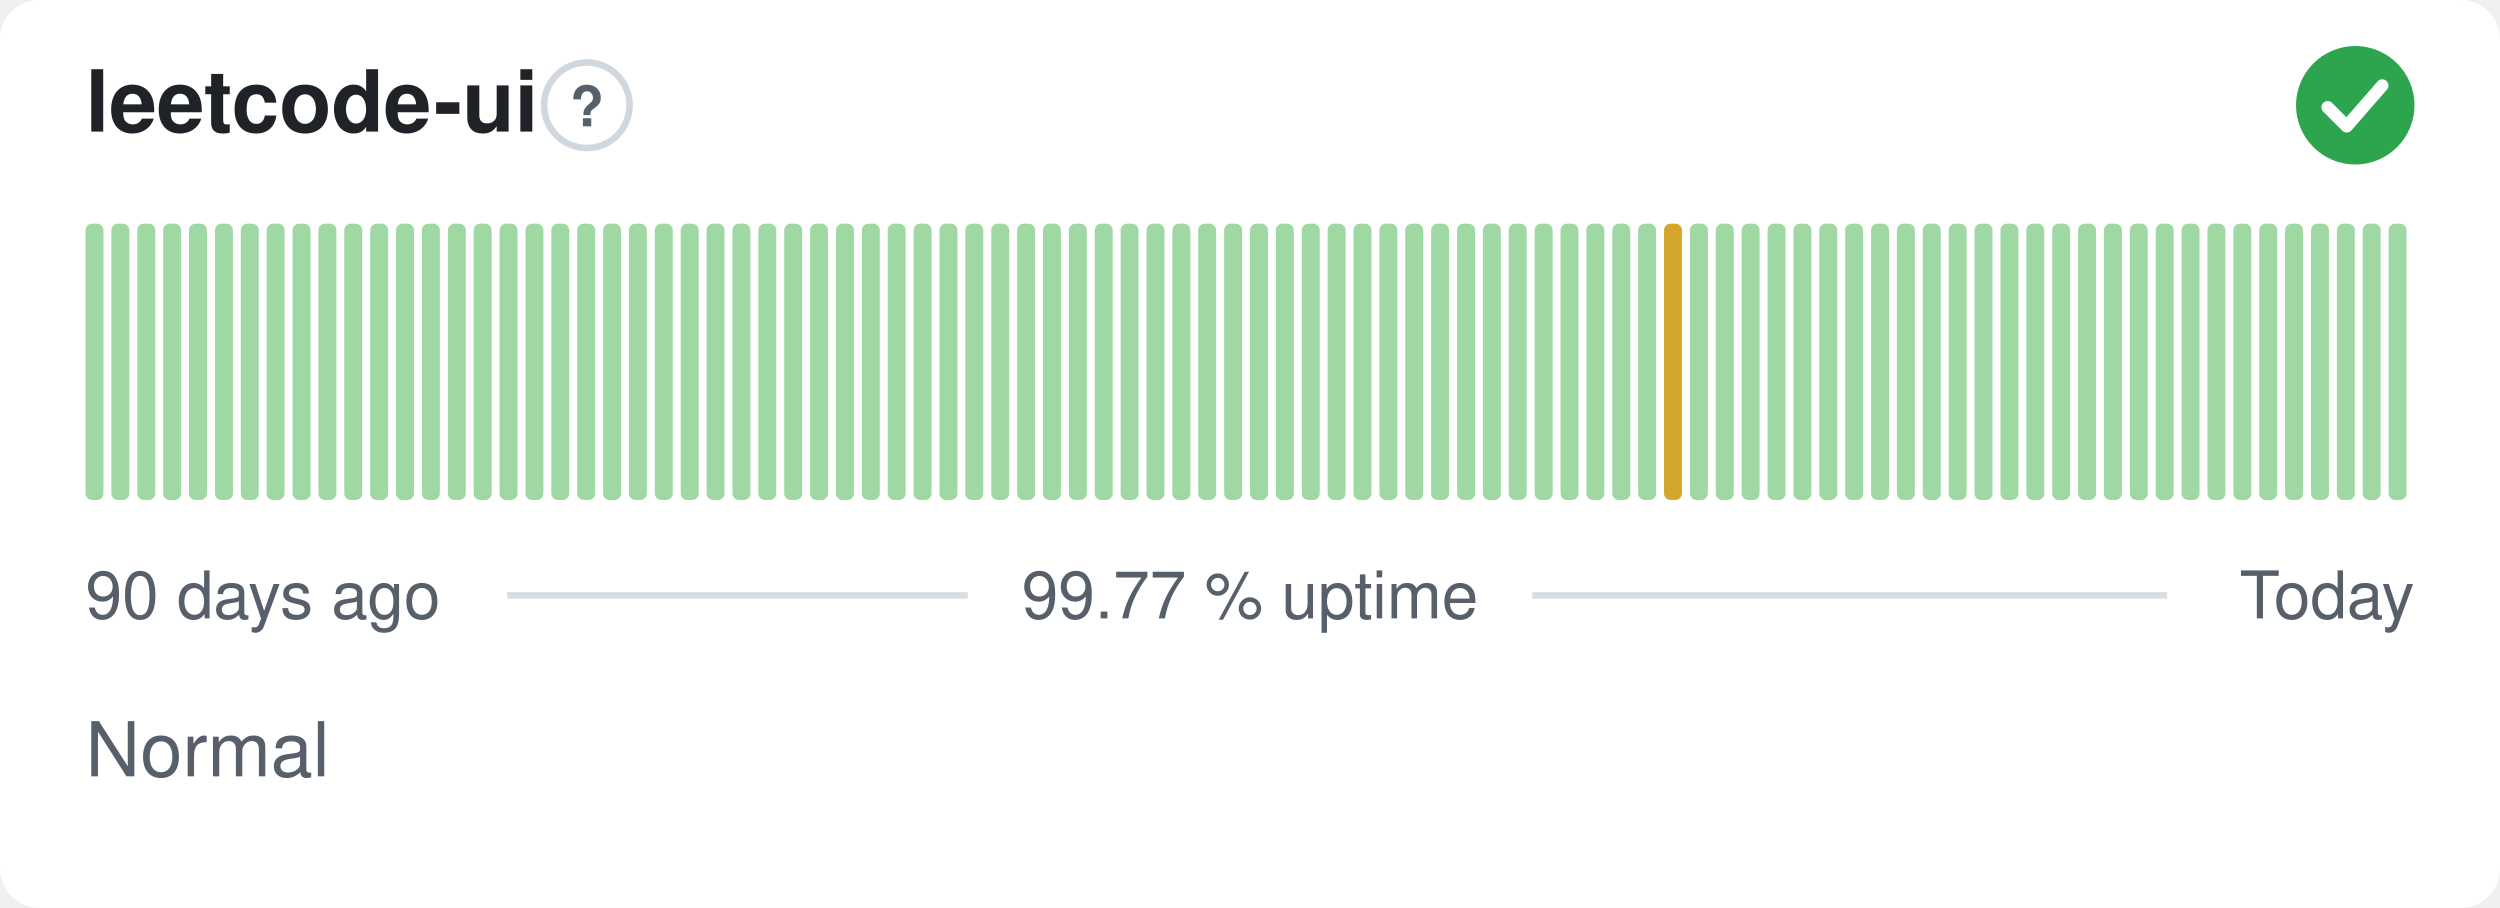
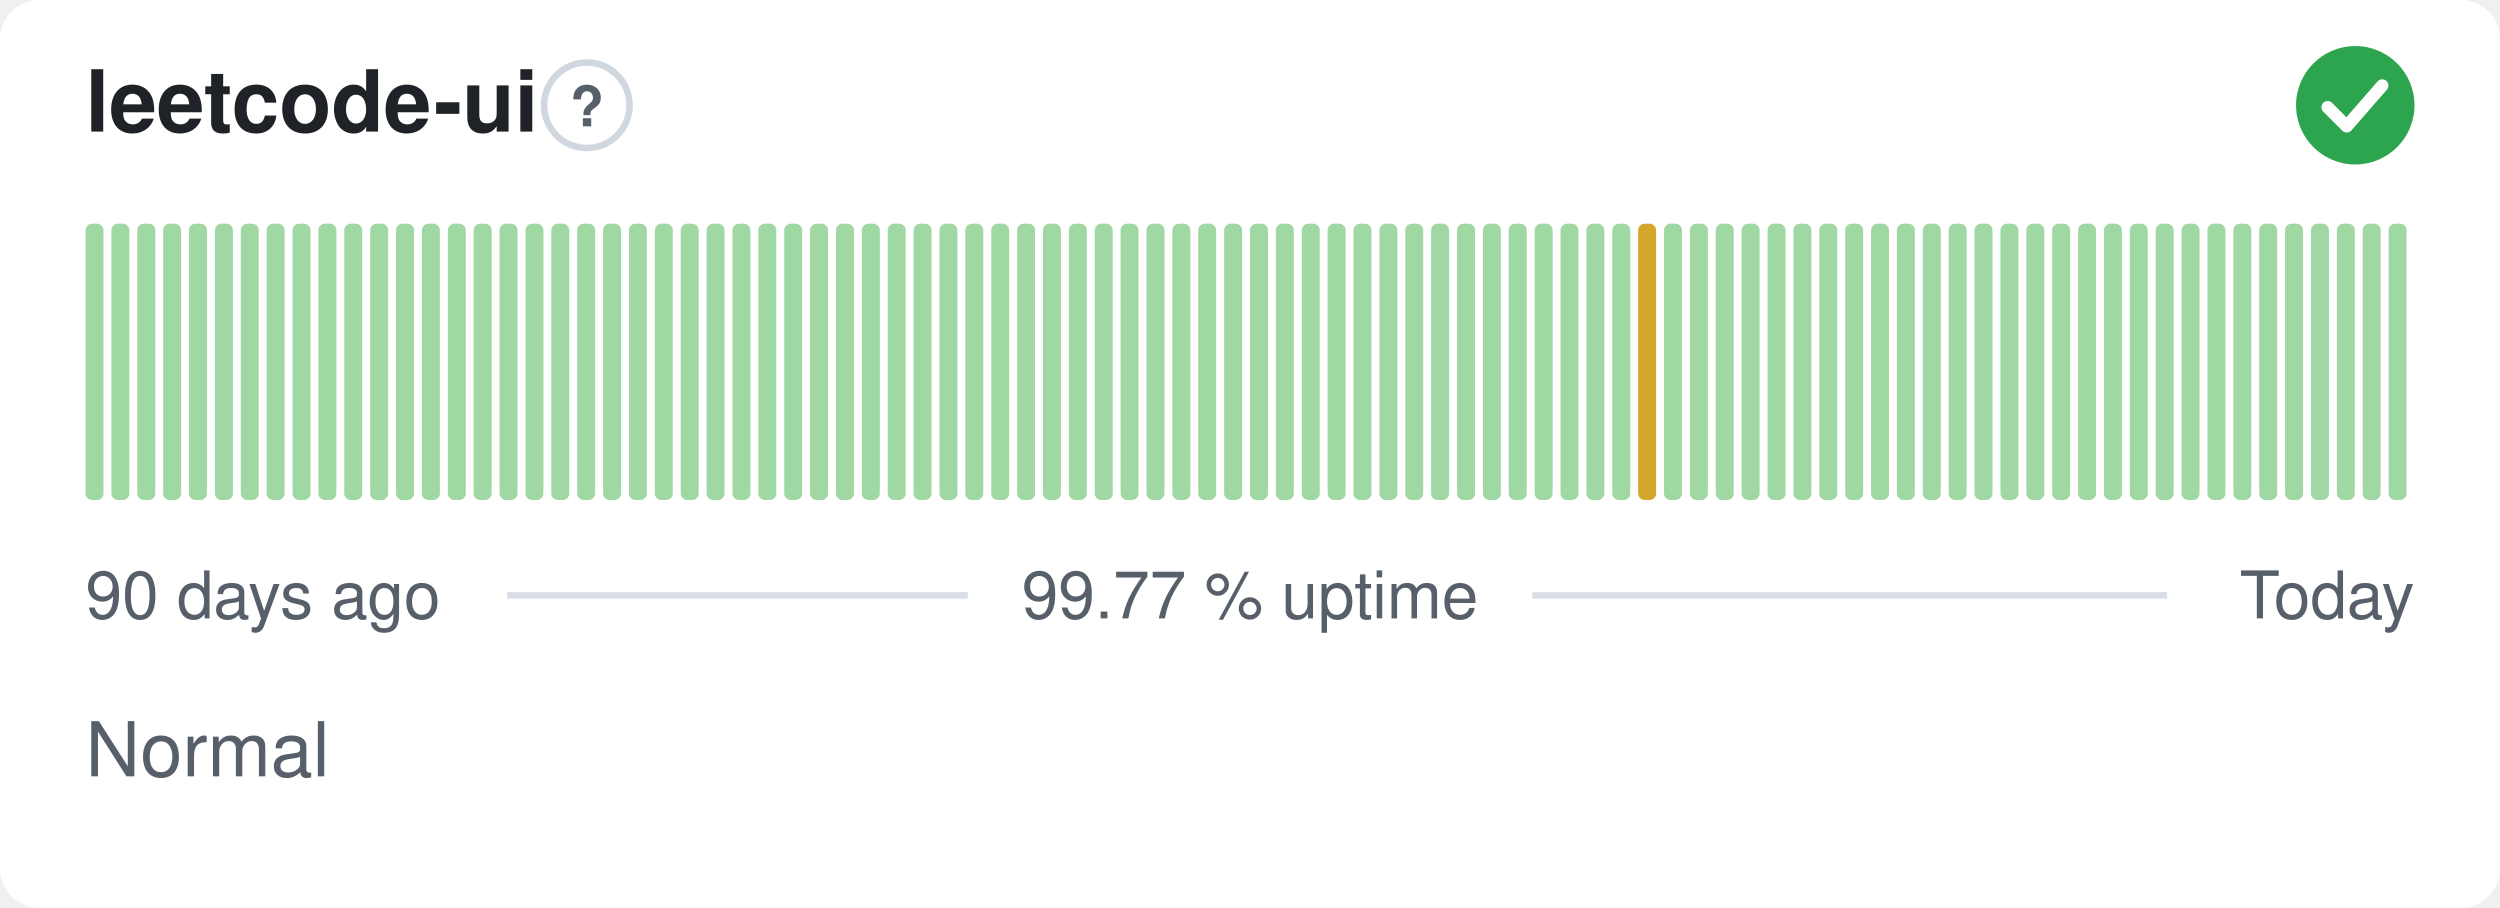
<svg xmlns="http://www.w3.org/2000/svg" width="380" height="138" viewBox="0 0 380 138" role="img" aria-label="leetcode-ui: Normal, 99.77 % uptime over the last 90 days" font-family="-apple-system,BlinkMacSystemFont,'Segoe UI',Helvetica,Arial,sans-serif">
  <style>
    @media (prefers-color-scheme: dark) {
      .bg { fill: #0d1117 }
      .title { fill: #e6edf3 }
      .muted { fill: #8b949e }
      .hint { stroke: #30363d }
      .rule { stroke: #30363d }
      .nodata { fill: #21262d }
    }
  </style>
  <rect class="bg" width="380" height="138" rx="6" fill="#ffffff" />
  <text class="title" x="13" y="20" font-size="13" font-weight="600" fill="#1f2328">leetcode-ui</text>
  <circle class="hint" cx="89.2" cy="16" r="6.5" fill="none" stroke="#d0d7de" stroke-width="1" />
  <text class="muted" x="89.2" y="19.2" text-anchor="middle" font-size="8.5" font-weight="700" fill="#57606a">?</text>
  <circle cx="358" cy="16" r="9" fill="#2da44e" />
  <path d="M353.80 16.30l2.90 2.90 5.40 -6.20" fill="none" stroke="#fff" stroke-width="1.89" stroke-linecap="round" stroke-linejoin="round" />
  <rect x="13.00" y="34.00" width="2.73" height="42.00" rx="1" fill="#9fd8a3" />
  <rect x="16.93" y="34.00" width="2.73" height="42.00" rx="1" fill="#9fd8a3" />
  <rect x="20.87" y="34.00" width="2.73" height="42.00" rx="1" fill="#9fd8a3" />
  <rect x="24.80" y="34.00" width="2.73" height="42.00" rx="1" fill="#9fd8a3" />
  <rect x="28.73" y="34.00" width="2.73" height="42.00" rx="1" fill="#9fd8a3" />
  <rect x="32.67" y="34.00" width="2.73" height="42.00" rx="1" fill="#9fd8a3" />
  <rect x="36.60" y="34.00" width="2.73" height="42.00" rx="1" fill="#9fd8a3" />
  <rect x="40.53" y="34.00" width="2.73" height="42.00" rx="1" fill="#9fd8a3" />
  <rect x="44.47" y="34.00" width="2.73" height="42.00" rx="1" fill="#9fd8a3" />
  <rect x="48.40" y="34.00" width="2.73" height="42.00" rx="1" fill="#9fd8a3" />
  <rect x="52.33" y="34.00" width="2.73" height="42.00" rx="1" fill="#9fd8a3" />
  <rect x="56.27" y="34.00" width="2.73" height="42.00" rx="1" fill="#9fd8a3" />
  <rect x="60.20" y="34.00" width="2.73" height="42.00" rx="1" fill="#9fd8a3" />
  <rect x="64.13" y="34.00" width="2.73" height="42.00" rx="1" fill="#9fd8a3" />
  <rect x="68.07" y="34.00" width="2.73" height="42.00" rx="1" fill="#9fd8a3" />
  <rect x="72.00" y="34.00" width="2.73" height="42.00" rx="1" fill="#9fd8a3" />
  <rect x="75.93" y="34.00" width="2.73" height="42.00" rx="1" fill="#9fd8a3" />
  <rect x="79.87" y="34.00" width="2.73" height="42.00" rx="1" fill="#9fd8a3" />
  <rect x="83.80" y="34.00" width="2.73" height="42.00" rx="1" fill="#9fd8a3" />
  <rect x="87.73" y="34.00" width="2.73" height="42.00" rx="1" fill="#9fd8a3" />
  <rect x="91.67" y="34.00" width="2.73" height="42.00" rx="1" fill="#9fd8a3" />
  <rect x="95.60" y="34.00" width="2.73" height="42.00" rx="1" fill="#9fd8a3" />
  <rect x="99.53" y="34.00" width="2.73" height="42.00" rx="1" fill="#9fd8a3" />
  <rect x="103.47" y="34.00" width="2.73" height="42.00" rx="1" fill="#9fd8a3" />
  <rect x="107.40" y="34.00" width="2.73" height="42.00" rx="1" fill="#9fd8a3" />
  <rect x="111.33" y="34.00" width="2.73" height="42.00" rx="1" fill="#9fd8a3" />
  <rect x="115.27" y="34.00" width="2.73" height="42.00" rx="1" fill="#9fd8a3" />
  <rect x="119.20" y="34.00" width="2.73" height="42.00" rx="1" fill="#9fd8a3" />
  <rect x="123.13" y="34.00" width="2.73" height="42.00" rx="1" fill="#9fd8a3" />
  <rect x="127.07" y="34.00" width="2.73" height="42.00" rx="1" fill="#9fd8a3" />
  <rect x="131.00" y="34.00" width="2.73" height="42.00" rx="1" fill="#9fd8a3" />
  <rect x="134.93" y="34.00" width="2.73" height="42.00" rx="1" fill="#9fd8a3" />
  <rect x="138.87" y="34.00" width="2.73" height="42.00" rx="1" fill="#9fd8a3" />
  <rect x="142.80" y="34.00" width="2.73" height="42.00" rx="1" fill="#9fd8a3" />
  <rect x="146.73" y="34.00" width="2.73" height="42.00" rx="1" fill="#9fd8a3" />
  <rect x="150.67" y="34.00" width="2.73" height="42.00" rx="1" fill="#9fd8a3" />
  <rect x="154.60" y="34.00" width="2.73" height="42.00" rx="1" fill="#9fd8a3" />
  <rect x="158.53" y="34.00" width="2.73" height="42.00" rx="1" fill="#9fd8a3" />
  <rect x="162.47" y="34.00" width="2.73" height="42.00" rx="1" fill="#9fd8a3" />
  <rect x="166.40" y="34.00" width="2.73" height="42.00" rx="1" fill="#9fd8a3" />
  <rect x="170.33" y="34.00" width="2.73" height="42.00" rx="1" fill="#9fd8a3" />
  <rect x="174.27" y="34.00" width="2.73" height="42.00" rx="1" fill="#9fd8a3" />
  <rect x="178.20" y="34.00" width="2.73" height="42.00" rx="1" fill="#9fd8a3" />
  <rect x="182.13" y="34.00" width="2.73" height="42.00" rx="1" fill="#9fd8a3" />
  <rect x="186.07" y="34.00" width="2.73" height="42.00" rx="1" fill="#9fd8a3" />
  <rect x="190.00" y="34.00" width="2.73" height="42.00" rx="1" fill="#9fd8a3" />
  <rect x="193.93" y="34.00" width="2.73" height="42.00" rx="1" fill="#9fd8a3" />
  <rect x="197.87" y="34.00" width="2.73" height="42.00" rx="1" fill="#9fd8a3" />
  <rect x="201.80" y="34.00" width="2.73" height="42.00" rx="1" fill="#9fd8a3" />
  <rect x="205.73" y="34.00" width="2.73" height="42.00" rx="1" fill="#9fd8a3" />
  <rect x="209.67" y="34.00" width="2.73" height="42.00" rx="1" fill="#9fd8a3" />
  <rect x="213.60" y="34.00" width="2.73" height="42.00" rx="1" fill="#9fd8a3" />
  <rect x="217.53" y="34.00" width="2.73" height="42.00" rx="1" fill="#9fd8a3" />
  <rect x="221.47" y="34.00" width="2.73" height="42.00" rx="1" fill="#9fd8a3" />
  <rect x="225.40" y="34.00" width="2.73" height="42.00" rx="1" fill="#9fd8a3" />
  <rect x="229.33" y="34.00" width="2.73" height="42.00" rx="1" fill="#9fd8a3" />
  <rect x="233.27" y="34.00" width="2.73" height="42.00" rx="1" fill="#9fd8a3" />
  <rect x="237.20" y="34.00" width="2.73" height="42.00" rx="1" fill="#9fd8a3" />
  <rect x="241.13" y="34.00" width="2.73" height="42.00" rx="1" fill="#9fd8a3" />
  <rect x="245.07" y="34.00" width="2.73" height="42.00" rx="1" fill="#9fd8a3" />
-   <rect x="249.00" y="34.00" width="2.73" height="42.00" rx="1" fill="#9fd8a3" />
-   <rect x="252.93" y="34.00" width="2.73" height="42.00" rx="1" fill="#d4a72c" />
+   <rect x="249.00" y="34.00" width="2.73" height="42.00" rx="1" fill="#d4a72c" />
+   <rect x="252.93" y="34.00" width="2.73" height="42.00" rx="1" fill="#9fd8a3" />
  <rect x="256.87" y="34.00" width="2.73" height="42.00" rx="1" fill="#9fd8a3" />
  <rect x="260.80" y="34.00" width="2.73" height="42.00" rx="1" fill="#9fd8a3" />
  <rect x="264.73" y="34.00" width="2.73" height="42.00" rx="1" fill="#9fd8a3" />
  <rect x="268.67" y="34.00" width="2.73" height="42.00" rx="1" fill="#9fd8a3" />
  <rect x="272.60" y="34.00" width="2.73" height="42.00" rx="1" fill="#9fd8a3" />
  <rect x="276.53" y="34.00" width="2.73" height="42.00" rx="1" fill="#9fd8a3" />
  <rect x="280.47" y="34.00" width="2.73" height="42.00" rx="1" fill="#9fd8a3" />
  <rect x="284.40" y="34.00" width="2.73" height="42.00" rx="1" fill="#9fd8a3" />
  <rect x="288.33" y="34.00" width="2.73" height="42.00" rx="1" fill="#9fd8a3" />
  <rect x="292.27" y="34.00" width="2.73" height="42.00" rx="1" fill="#9fd8a3" />
  <rect x="296.20" y="34.00" width="2.73" height="42.00" rx="1" fill="#9fd8a3" />
  <rect x="300.13" y="34.00" width="2.73" height="42.00" rx="1" fill="#9fd8a3" />
  <rect x="304.07" y="34.00" width="2.73" height="42.00" rx="1" fill="#9fd8a3" />
  <rect x="308.00" y="34.00" width="2.73" height="42.00" rx="1" fill="#9fd8a3" />
  <rect x="311.93" y="34.00" width="2.73" height="42.00" rx="1" fill="#9fd8a3" />
  <rect x="315.87" y="34.00" width="2.73" height="42.00" rx="1" fill="#9fd8a3" />
  <rect x="319.80" y="34.00" width="2.73" height="42.00" rx="1" fill="#9fd8a3" />
  <rect x="323.73" y="34.00" width="2.73" height="42.00" rx="1" fill="#9fd8a3" />
  <rect x="327.67" y="34.00" width="2.73" height="42.00" rx="1" fill="#9fd8a3" />
  <rect x="331.60" y="34.00" width="2.73" height="42.00" rx="1" fill="#9fd8a3" />
  <rect x="335.53" y="34.00" width="2.73" height="42.00" rx="1" fill="#9fd8a3" />
  <rect x="339.47" y="34.00" width="2.73" height="42.00" rx="1" fill="#9fd8a3" />
  <rect x="343.40" y="34.00" width="2.73" height="42.00" rx="1" fill="#9fd8a3" />
  <rect x="347.33" y="34.00" width="2.73" height="42.00" rx="1" fill="#9fd8a3" />
  <rect x="351.27" y="34.00" width="2.73" height="42.00" rx="1" fill="#9fd8a3" />
  <rect x="355.20" y="34.00" width="2.73" height="42.00" rx="1" fill="#9fd8a3" />
  <rect x="359.13" y="34.00" width="2.73" height="42.00" rx="1" fill="#9fd8a3" />
  <rect x="363.07" y="34.00" width="2.73" height="42.00" rx="1" fill="#9fd8a3" />
  <text class="muted" x="13" y="94" font-size="10" fill="#57606a">90 days ago</text>
  <text class="muted" x="190" y="94" text-anchor="middle" font-size="10" fill="#57606a">99.77 % uptime</text>
  <text class="muted" x="367" y="94" text-anchor="end" font-size="10" fill="#57606a">Today</text>
  <line class="rule" x1="77.1" y1="90.5" x2="147.1" y2="90.5" stroke="#d8dee4" stroke-width="1" />
  <line class="rule" x1="232.9" y1="90.5" x2="329.4" y2="90.5" stroke="#d8dee4" stroke-width="1" />
  <text class="muted" x="13" y="118" font-size="11.5" fill="#57606a">Normal</text>
</svg>
